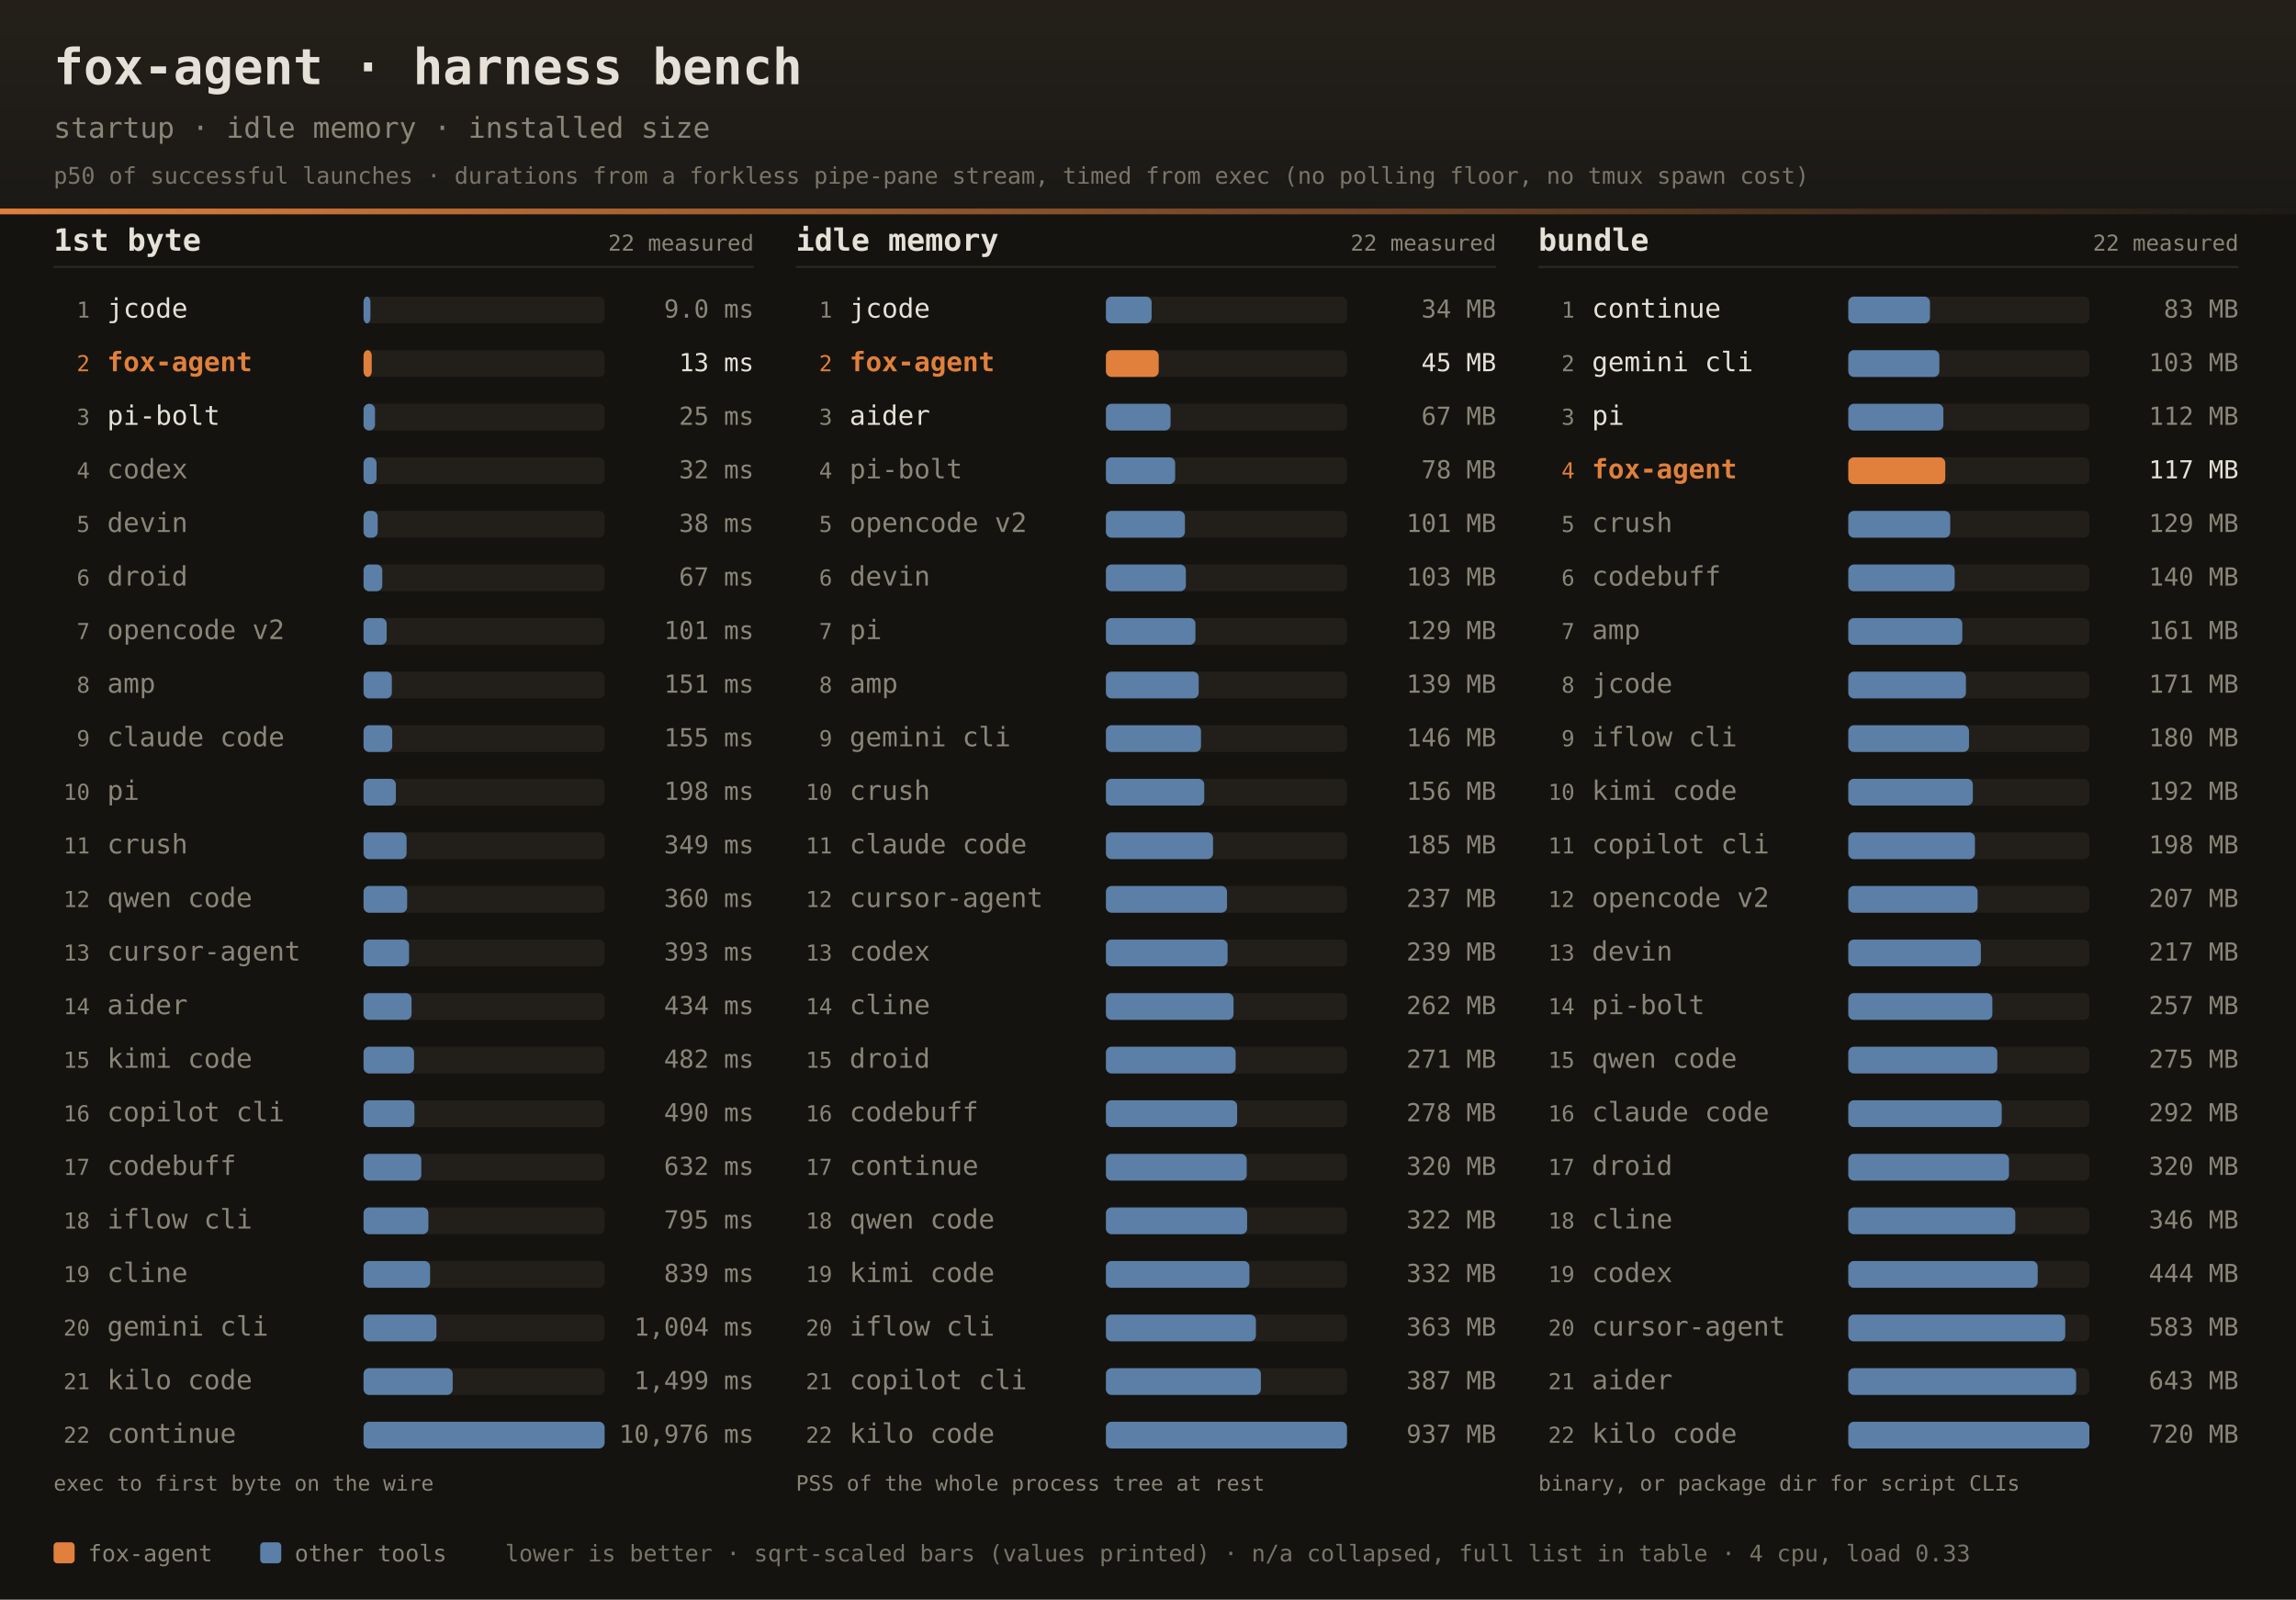
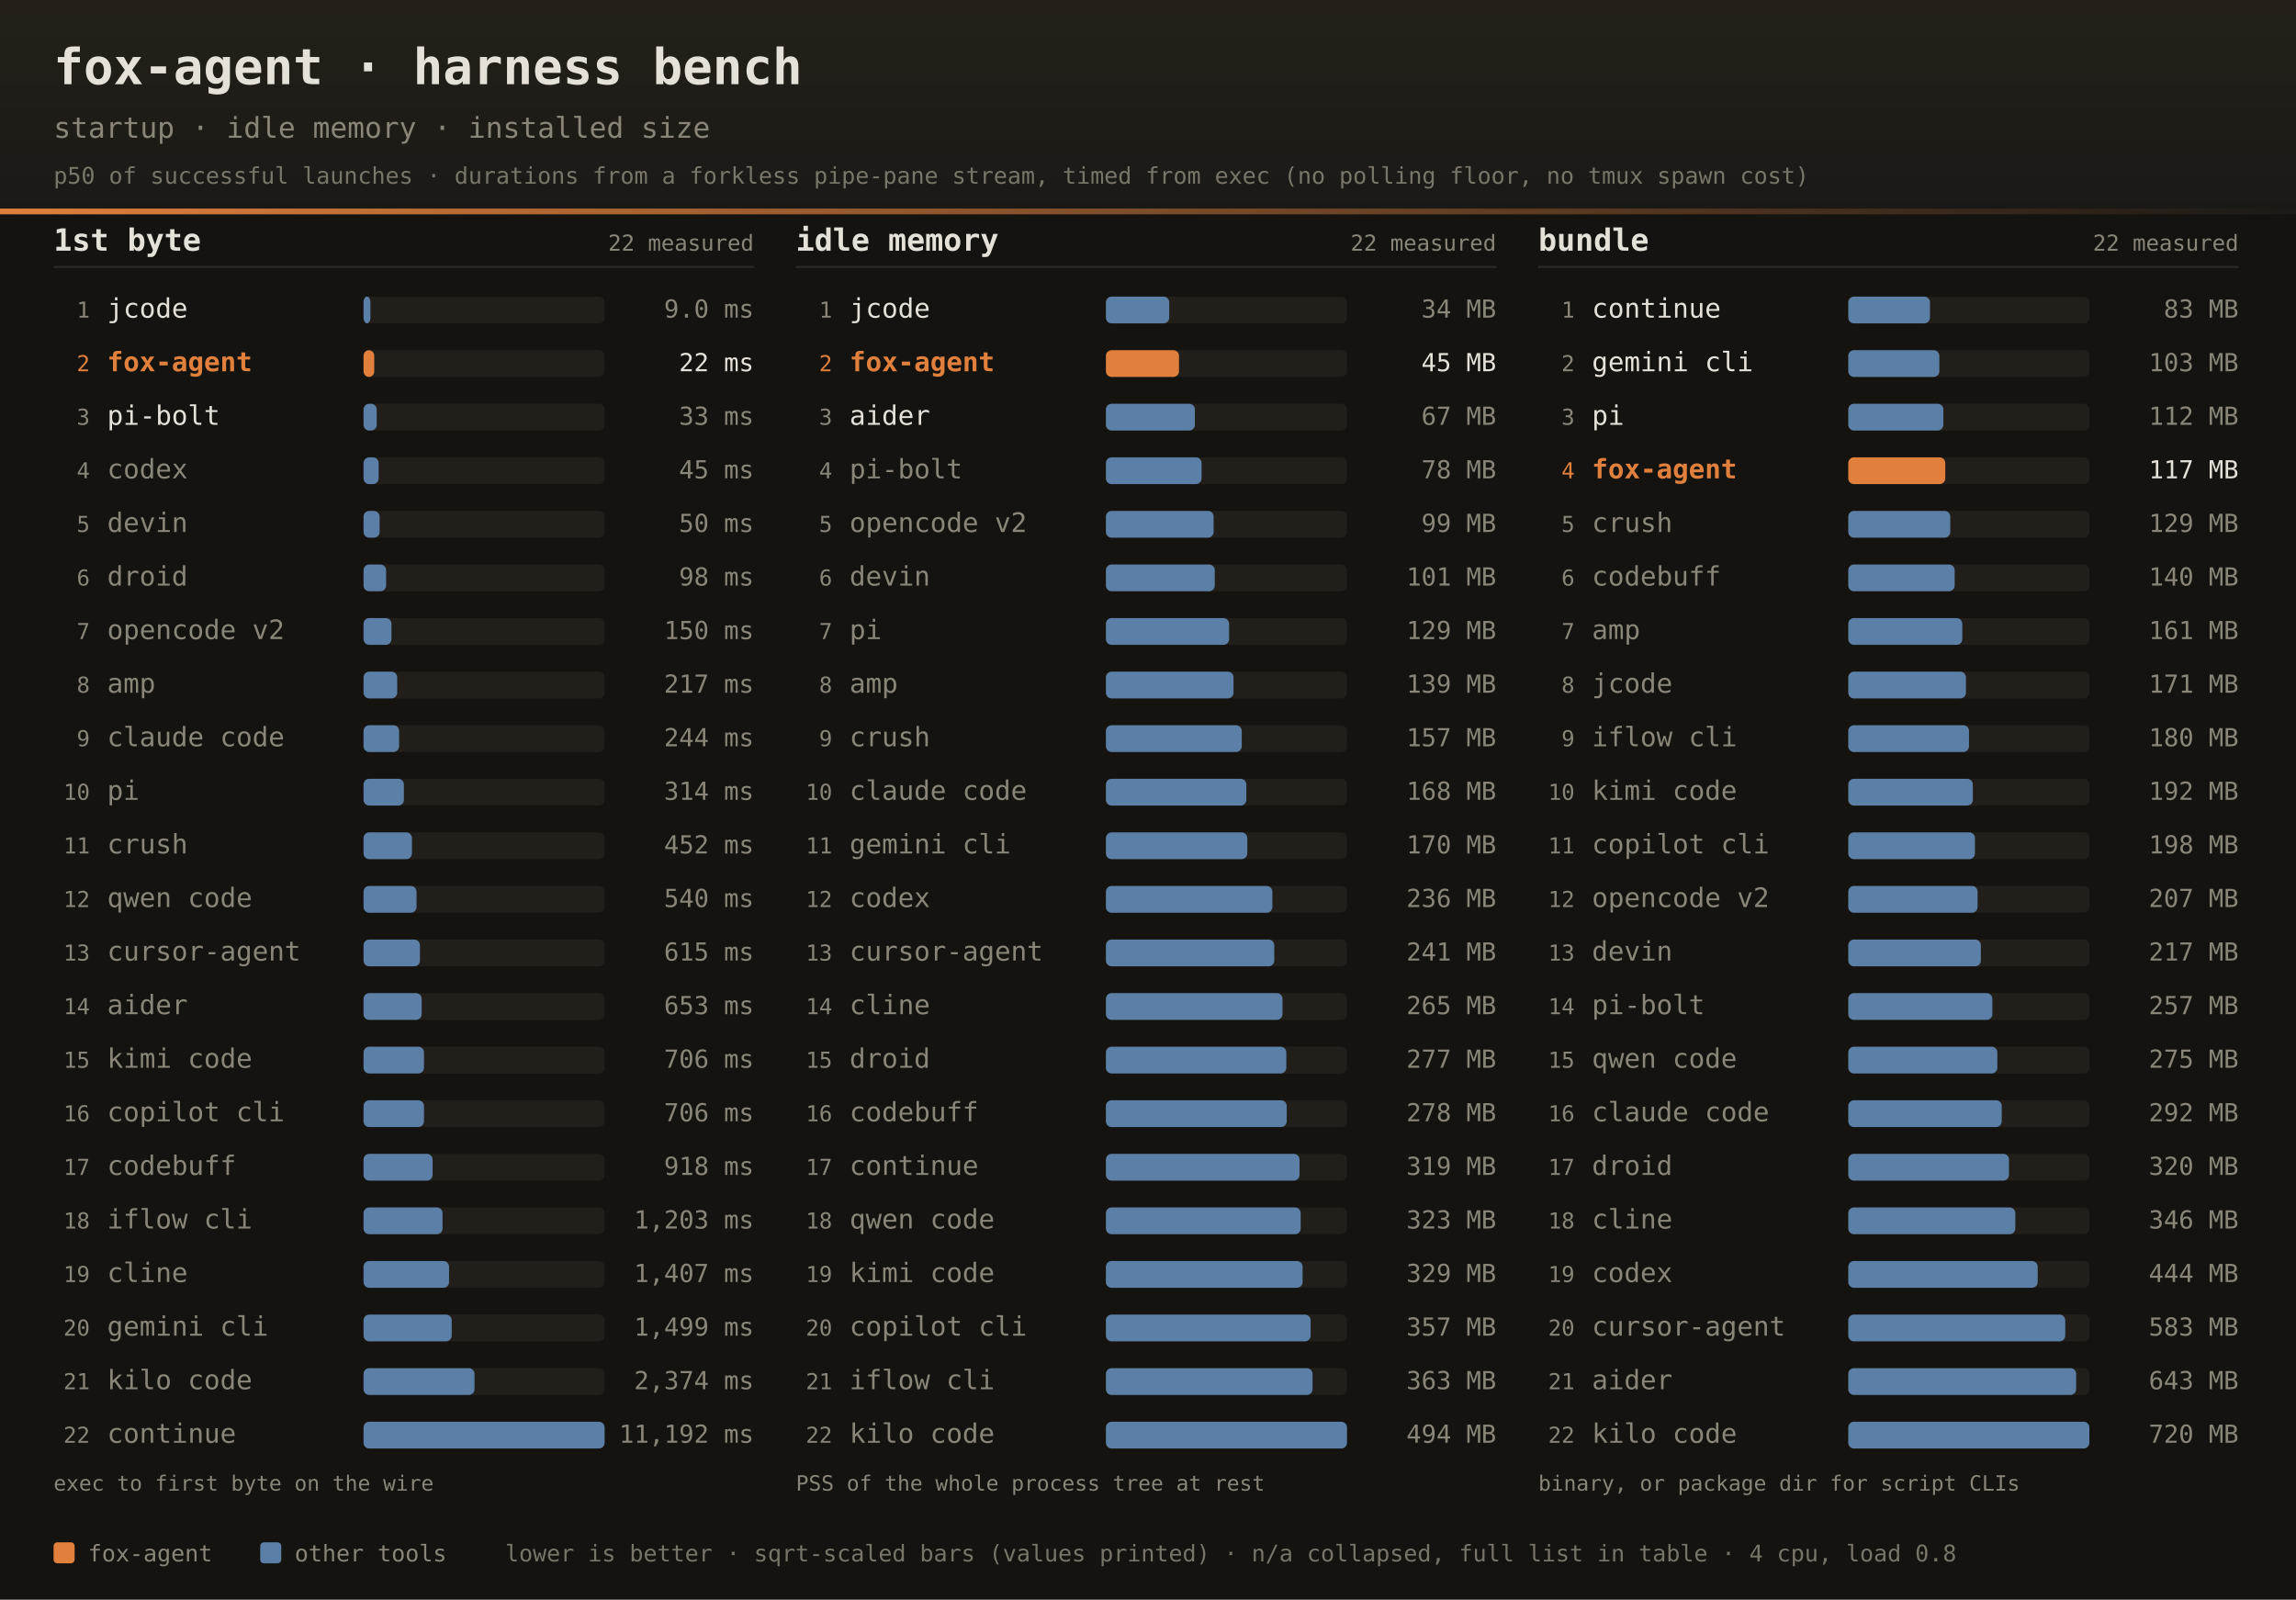
<svg xmlns="http://www.w3.org/2000/svg" width="1200" height="836" font-family="ui-monospace,SFMono-Regular,JetBrains Mono,Menlo,Consolas,monospace">
  <defs>
    <linearGradient id="dhdr" x1="0" y1="0" x2="0" y2="1">
      <stop offset="0" stop-color="#242019" />
      <stop offset="1" stop-color="#1b1916" />
    </linearGradient>
    <linearGradient id="drule" x1="0" y1="0" x2="1" y2="0">
      <stop offset="0" stop-color="#e0803c" />
      <stop offset="1" stop-color="#e0803c" stop-opacity="0" />
    </linearGradient>
  </defs>
  <rect width="1200" height="836" fill="#141310" />
  <rect width="1200" height="112" fill="url(#dhdr)" />
  <rect x="0" y="109" width="1200" height="3" fill="url(#drule)" />
  <text x="28" y="44" fill="#e6e1d8" font-size="26" font-weight="bold">fox-agent · harness bench</text>
  <text x="28" y="72" fill="#8a8578" font-size="15">startup · idle memory · installed size</text>
  <text x="28" y="96" fill="#8a8578" font-size="12" opacity="0.85">p50 of successful launches · durations from a forkless pipe-pane stream, timed from exec (no polling floor, no tmux spawn cost)</text>
  <text x="28" y="131" fill="#e6e1d8" font-size="16" font-weight="bold">1st byte</text>
  <text x="394" y="131" text-anchor="end" fill="#8a8578" font-size="11.5">22 measured</text>
  <rect x="28" y="139" width="366" height="1" fill="#2e2b25" />
  <text x="47" y="166.0" text-anchor="end" fill="#8a8578" font-size="11.5">1</text>
  <text x="56" y="166.0" fill="#e6e1d8" font-size="14">jcode</text>
  <rect x="190" y="155.0" width="126" height="14" rx="3" fill="#221f1a" />
  <rect x="190" y="155.0" width="3.6" height="14" rx="3" fill="#5b7fa6" />
  <text x="394" y="166.0" text-anchor="end" fill="#8a8578" font-size="13">9.0 ms</text>
  <text x="47" y="194.0" text-anchor="end" fill="#e0803c" font-size="11.5">2</text>
  <text x="56" y="194.0" fill="#e0803c" font-size="14" font-weight="bold">fox-agent</text>
  <rect x="190" y="183.0" width="126" height="14" rx="3" fill="#221f1a" />
-   <rect x="190" y="183.0" width="4.3" height="14" rx="3" fill="#e0803c" />
-   <text x="394" y="194.0" text-anchor="end" fill="#e6e1d8" font-size="13">13 ms</text>
+   <rect x="190" y="183.0" width="5.6" height="14" rx="3" fill="#e0803c" />
+   <text x="394" y="194.0" text-anchor="end" fill="#e6e1d8" font-size="13">22 ms</text>
  <text x="47" y="222.0" text-anchor="end" fill="#8a8578" font-size="11.5">3</text>
  <text x="56" y="222.0" fill="#e6e1d8" font-size="14">pi-bolt</text>
  <rect x="190" y="211.0" width="126" height="14" rx="3" fill="#221f1a" />
-   <rect x="190" y="211.0" width="6.0" height="14" rx="3" fill="#5b7fa6" />
-   <text x="394" y="222.0" text-anchor="end" fill="#8a8578" font-size="13">25 ms</text>
+   <rect x="190" y="211.0" width="6.9" height="14" rx="3" fill="#5b7fa6" />
+   <text x="394" y="222.0" text-anchor="end" fill="#8a8578" font-size="13">33 ms</text>
  <text x="47" y="250.0" text-anchor="end" fill="#8a8578" font-size="11.5">4</text>
  <text x="56" y="250.0" fill="#8a8578" font-size="14">codex</text>
  <rect x="190" y="239.0" width="126" height="14" rx="3" fill="#221f1a" />
-   <rect x="190" y="239.0" width="6.8" height="14" rx="3" fill="#5b7fa6" />
-   <text x="394" y="250.0" text-anchor="end" fill="#8a8578" font-size="13">32 ms</text>
+   <rect x="190" y="239.0" width="7.9" height="14" rx="3" fill="#5b7fa6" />
+   <text x="394" y="250.0" text-anchor="end" fill="#8a8578" font-size="13">45 ms</text>
  <text x="47" y="278.0" text-anchor="end" fill="#8a8578" font-size="11.5">5</text>
  <text x="56" y="278.0" fill="#8a8578" font-size="14">devin</text>
  <rect x="190" y="267.0" width="126" height="14" rx="3" fill="#221f1a" />
-   <rect x="190" y="267.0" width="7.4" height="14" rx="3" fill="#5b7fa6" />
-   <text x="394" y="278.0" text-anchor="end" fill="#8a8578" font-size="13">38 ms</text>
+   <rect x="190" y="267.0" width="8.4" height="14" rx="3" fill="#5b7fa6" />
+   <text x="394" y="278.0" text-anchor="end" fill="#8a8578" font-size="13">50 ms</text>
  <text x="47" y="306.0" text-anchor="end" fill="#8a8578" font-size="11.5">6</text>
  <text x="56" y="306.0" fill="#8a8578" font-size="14">droid</text>
  <rect x="190" y="295.0" width="126" height="14" rx="3" fill="#221f1a" />
-   <rect x="190" y="295.0" width="9.8" height="14" rx="3" fill="#5b7fa6" />
-   <text x="394" y="306.0" text-anchor="end" fill="#8a8578" font-size="13">67 ms</text>
+   <rect x="190" y="295.0" width="11.8" height="14" rx="3" fill="#5b7fa6" />
+   <text x="394" y="306.0" text-anchor="end" fill="#8a8578" font-size="13">98 ms</text>
  <text x="47" y="334.0" text-anchor="end" fill="#8a8578" font-size="11.5">7</text>
  <text x="56" y="334.0" fill="#8a8578" font-size="14">opencode v2</text>
  <rect x="190" y="323.0" width="126" height="14" rx="3" fill="#221f1a" />
-   <rect x="190" y="323.0" width="12.1" height="14" rx="3" fill="#5b7fa6" />
-   <text x="394" y="334.0" text-anchor="end" fill="#8a8578" font-size="13">101 ms</text>
+   <rect x="190" y="323.0" width="14.6" height="14" rx="3" fill="#5b7fa6" />
+   <text x="394" y="334.0" text-anchor="end" fill="#8a8578" font-size="13">150 ms</text>
  <text x="47" y="362.0" text-anchor="end" fill="#8a8578" font-size="11.5">8</text>
  <text x="56" y="362.0" fill="#8a8578" font-size="14">amp</text>
  <rect x="190" y="351.0" width="126" height="14" rx="3" fill="#221f1a" />
-   <rect x="190" y="351.0" width="14.8" height="14" rx="3" fill="#5b7fa6" />
-   <text x="394" y="362.0" text-anchor="end" fill="#8a8578" font-size="13">151 ms</text>
+   <rect x="190" y="351.0" width="17.6" height="14" rx="3" fill="#5b7fa6" />
+   <text x="394" y="362.0" text-anchor="end" fill="#8a8578" font-size="13">217 ms</text>
  <text x="47" y="390.0" text-anchor="end" fill="#8a8578" font-size="11.5">9</text>
  <text x="56" y="390.0" fill="#8a8578" font-size="14">claude code</text>
  <rect x="190" y="379.0" width="126" height="14" rx="3" fill="#221f1a" />
-   <rect x="190" y="379.0" width="15.0" height="14" rx="3" fill="#5b7fa6" />
-   <text x="394" y="390.0" text-anchor="end" fill="#8a8578" font-size="13">155 ms</text>
+   <rect x="190" y="379.0" width="18.6" height="14" rx="3" fill="#5b7fa6" />
+   <text x="394" y="390.0" text-anchor="end" fill="#8a8578" font-size="13">244 ms</text>
  <text x="47" y="418.0" text-anchor="end" fill="#8a8578" font-size="11.5">10</text>
  <text x="56" y="418.0" fill="#8a8578" font-size="14">pi</text>
  <rect x="190" y="407.0" width="126" height="14" rx="3" fill="#221f1a" />
-   <rect x="190" y="407.0" width="16.9" height="14" rx="3" fill="#5b7fa6" />
-   <text x="394" y="418.0" text-anchor="end" fill="#8a8578" font-size="13">198 ms</text>
+   <rect x="190" y="407.0" width="21.1" height="14" rx="3" fill="#5b7fa6" />
+   <text x="394" y="418.0" text-anchor="end" fill="#8a8578" font-size="13">314 ms</text>
  <text x="47" y="446.0" text-anchor="end" fill="#8a8578" font-size="11.5">11</text>
  <text x="56" y="446.0" fill="#8a8578" font-size="14">crush</text>
  <rect x="190" y="435.0" width="126" height="14" rx="3" fill="#221f1a" />
-   <rect x="190" y="435.0" width="22.5" height="14" rx="3" fill="#5b7fa6" />
-   <text x="394" y="446.0" text-anchor="end" fill="#8a8578" font-size="13">349 ms</text>
+   <rect x="190" y="435.0" width="25.3" height="14" rx="3" fill="#5b7fa6" />
+   <text x="394" y="446.0" text-anchor="end" fill="#8a8578" font-size="13">452 ms</text>
  <text x="47" y="474.0" text-anchor="end" fill="#8a8578" font-size="11.5">12</text>
  <text x="56" y="474.0" fill="#8a8578" font-size="14">qwen code</text>
  <rect x="190" y="463.0" width="126" height="14" rx="3" fill="#221f1a" />
-   <rect x="190" y="463.0" width="22.8" height="14" rx="3" fill="#5b7fa6" />
-   <text x="394" y="474.0" text-anchor="end" fill="#8a8578" font-size="13">360 ms</text>
+   <rect x="190" y="463.0" width="27.7" height="14" rx="3" fill="#5b7fa6" />
+   <text x="394" y="474.0" text-anchor="end" fill="#8a8578" font-size="13">540 ms</text>
  <text x="47" y="502.0" text-anchor="end" fill="#8a8578" font-size="11.5">13</text>
  <text x="56" y="502.0" fill="#8a8578" font-size="14">cursor-agent</text>
  <rect x="190" y="491.0" width="126" height="14" rx="3" fill="#221f1a" />
-   <rect x="190" y="491.0" width="23.8" height="14" rx="3" fill="#5b7fa6" />
-   <text x="394" y="502.0" text-anchor="end" fill="#8a8578" font-size="13">393 ms</text>
+   <rect x="190" y="491.0" width="29.5" height="14" rx="3" fill="#5b7fa6" />
+   <text x="394" y="502.0" text-anchor="end" fill="#8a8578" font-size="13">615 ms</text>
  <text x="47" y="530.0" text-anchor="end" fill="#8a8578" font-size="11.5">14</text>
  <text x="56" y="530.0" fill="#8a8578" font-size="14">aider</text>
  <rect x="190" y="519.0" width="126" height="14" rx="3" fill="#221f1a" />
-   <rect x="190" y="519.0" width="25.1" height="14" rx="3" fill="#5b7fa6" />
-   <text x="394" y="530.0" text-anchor="end" fill="#8a8578" font-size="13">434 ms</text>
+   <rect x="190" y="519.0" width="30.4" height="14" rx="3" fill="#5b7fa6" />
+   <text x="394" y="530.0" text-anchor="end" fill="#8a8578" font-size="13">653 ms</text>
  <text x="47" y="558.0" text-anchor="end" fill="#8a8578" font-size="11.5">15</text>
  <text x="56" y="558.0" fill="#8a8578" font-size="14">kimi code</text>
  <rect x="190" y="547.0" width="126" height="14" rx="3" fill="#221f1a" />
-   <rect x="190" y="547.0" width="26.4" height="14" rx="3" fill="#5b7fa6" />
-   <text x="394" y="558.0" text-anchor="end" fill="#8a8578" font-size="13">482 ms</text>
+   <rect x="190" y="547.0" width="31.6" height="14" rx="3" fill="#5b7fa6" />
+   <text x="394" y="558.0" text-anchor="end" fill="#8a8578" font-size="13">706 ms</text>
  <text x="47" y="586.0" text-anchor="end" fill="#8a8578" font-size="11.5">16</text>
  <text x="56" y="586.0" fill="#8a8578" font-size="14">copilot cli</text>
  <rect x="190" y="575.0" width="126" height="14" rx="3" fill="#221f1a" />
-   <rect x="190" y="575.0" width="26.6" height="14" rx="3" fill="#5b7fa6" />
-   <text x="394" y="586.0" text-anchor="end" fill="#8a8578" font-size="13">490 ms</text>
+   <rect x="190" y="575.0" width="31.6" height="14" rx="3" fill="#5b7fa6" />
+   <text x="394" y="586.0" text-anchor="end" fill="#8a8578" font-size="13">706 ms</text>
  <text x="47" y="614.0" text-anchor="end" fill="#8a8578" font-size="11.5">17</text>
  <text x="56" y="614.0" fill="#8a8578" font-size="14">codebuff</text>
  <rect x="190" y="603.0" width="126" height="14" rx="3" fill="#221f1a" />
-   <rect x="190" y="603.0" width="30.2" height="14" rx="3" fill="#5b7fa6" />
-   <text x="394" y="614.0" text-anchor="end" fill="#8a8578" font-size="13">632 ms</text>
+   <rect x="190" y="603.0" width="36.1" height="14" rx="3" fill="#5b7fa6" />
+   <text x="394" y="614.0" text-anchor="end" fill="#8a8578" font-size="13">918 ms</text>
  <text x="47" y="642.0" text-anchor="end" fill="#8a8578" font-size="11.5">18</text>
  <text x="56" y="642.0" fill="#8a8578" font-size="14">iflow cli</text>
  <rect x="190" y="631.0" width="126" height="14" rx="3" fill="#221f1a" />
-   <rect x="190" y="631.0" width="33.9" height="14" rx="3" fill="#5b7fa6" />
-   <text x="394" y="642.0" text-anchor="end" fill="#8a8578" font-size="13">795 ms</text>
+   <rect x="190" y="631.0" width="41.3" height="14" rx="3" fill="#5b7fa6" />
+   <text x="394" y="642.0" text-anchor="end" fill="#8a8578" font-size="13">1,203 ms</text>
  <text x="47" y="670.0" text-anchor="end" fill="#8a8578" font-size="11.5">19</text>
  <text x="56" y="670.0" fill="#8a8578" font-size="14">cline</text>
  <rect x="190" y="659.0" width="126" height="14" rx="3" fill="#221f1a" />
-   <rect x="190" y="659.0" width="34.8" height="14" rx="3" fill="#5b7fa6" />
-   <text x="394" y="670.0" text-anchor="end" fill="#8a8578" font-size="13">839 ms</text>
+   <rect x="190" y="659.0" width="44.7" height="14" rx="3" fill="#5b7fa6" />
+   <text x="394" y="670.0" text-anchor="end" fill="#8a8578" font-size="13">1,407 ms</text>
  <text x="47" y="698.0" text-anchor="end" fill="#8a8578" font-size="11.5">20</text>
  <text x="56" y="698.0" fill="#8a8578" font-size="14">gemini cli</text>
  <rect x="190" y="687.0" width="126" height="14" rx="3" fill="#221f1a" />
-   <rect x="190" y="687.0" width="38.1" height="14" rx="3" fill="#5b7fa6" />
-   <text x="394" y="698.0" text-anchor="end" fill="#8a8578" font-size="13">1,004 ms</text>
+   <rect x="190" y="687.0" width="46.1" height="14" rx="3" fill="#5b7fa6" />
+   <text x="394" y="698.0" text-anchor="end" fill="#8a8578" font-size="13">1,499 ms</text>
  <text x="47" y="726.0" text-anchor="end" fill="#8a8578" font-size="11.5">21</text>
  <text x="56" y="726.0" fill="#8a8578" font-size="14">kilo code</text>
  <rect x="190" y="715.0" width="126" height="14" rx="3" fill="#221f1a" />
-   <rect x="190" y="715.0" width="46.6" height="14" rx="3" fill="#5b7fa6" />
-   <text x="394" y="726.0" text-anchor="end" fill="#8a8578" font-size="13">1,499 ms</text>
+   <rect x="190" y="715.0" width="58.0" height="14" rx="3" fill="#5b7fa6" />
+   <text x="394" y="726.0" text-anchor="end" fill="#8a8578" font-size="13">2,374 ms</text>
  <text x="47" y="754.0" text-anchor="end" fill="#8a8578" font-size="11.5">22</text>
  <text x="56" y="754.0" fill="#8a8578" font-size="14">continue</text>
  <rect x="190" y="743.0" width="126" height="14" rx="3" fill="#221f1a" />
  <rect x="190" y="743.0" width="126.0" height="14" rx="3" fill="#5b7fa6" />
-   <text x="394" y="754.0" text-anchor="end" fill="#8a8578" font-size="13">10,976 ms</text>
+   <text x="394" y="754.0" text-anchor="end" fill="#8a8578" font-size="13">11,192 ms</text>
  <text x="28" y="779" fill="#8a8578" font-size="11">exec to first byte on the wire</text>
  <text x="416" y="131" fill="#e6e1d8" font-size="16" font-weight="bold">idle memory</text>
  <text x="782" y="131" text-anchor="end" fill="#8a8578" font-size="11.5">22 measured</text>
  <rect x="416" y="139" width="366" height="1" fill="#2e2b25" />
  <text x="435" y="166.0" text-anchor="end" fill="#8a8578" font-size="11.5">1</text>
  <text x="444" y="166.0" fill="#e6e1d8" font-size="14">jcode</text>
  <rect x="578" y="155.0" width="126" height="14" rx="3" fill="#221f1a" />
-   <rect x="578" y="155.0" width="23.9" height="14" rx="3" fill="#5b7fa6" />
+   <rect x="578" y="155.0" width="33.1" height="14" rx="3" fill="#5b7fa6" />
  <text x="782" y="166.0" text-anchor="end" fill="#8a8578" font-size="13">34 MB</text>
  <text x="435" y="194.0" text-anchor="end" fill="#e0803c" font-size="11.5">2</text>
  <text x="444" y="194.0" fill="#e0803c" font-size="14" font-weight="bold">fox-agent</text>
  <rect x="578" y="183.0" width="126" height="14" rx="3" fill="#221f1a" />
-   <rect x="578" y="183.0" width="27.6" height="14" rx="3" fill="#e0803c" />
+   <rect x="578" y="183.0" width="38.2" height="14" rx="3" fill="#e0803c" />
  <text x="782" y="194.0" text-anchor="end" fill="#e6e1d8" font-size="13">45 MB</text>
  <text x="435" y="222.0" text-anchor="end" fill="#8a8578" font-size="11.5">3</text>
  <text x="444" y="222.0" fill="#e6e1d8" font-size="14">aider</text>
  <rect x="578" y="211.0" width="126" height="14" rx="3" fill="#221f1a" />
-   <rect x="578" y="211.0" width="33.8" height="14" rx="3" fill="#5b7fa6" />
+   <rect x="578" y="211.0" width="46.5" height="14" rx="3" fill="#5b7fa6" />
  <text x="782" y="222.0" text-anchor="end" fill="#8a8578" font-size="13">67 MB</text>
  <text x="435" y="250.0" text-anchor="end" fill="#8a8578" font-size="11.5">4</text>
  <text x="444" y="250.0" fill="#8a8578" font-size="14">pi-bolt</text>
  <rect x="578" y="239.0" width="126" height="14" rx="3" fill="#221f1a" />
-   <rect x="578" y="239.0" width="36.2" height="14" rx="3" fill="#5b7fa6" />
+   <rect x="578" y="239.0" width="50.0" height="14" rx="3" fill="#5b7fa6" />
  <text x="782" y="250.0" text-anchor="end" fill="#8a8578" font-size="13">78 MB</text>
  <text x="435" y="278.0" text-anchor="end" fill="#8a8578" font-size="11.5">5</text>
  <text x="444" y="278.0" fill="#8a8578" font-size="14">opencode v2</text>
  <rect x="578" y="267.0" width="126" height="14" rx="3" fill="#221f1a" />
-   <rect x="578" y="267.0" width="41.3" height="14" rx="3" fill="#5b7fa6" />
-   <text x="782" y="278.0" text-anchor="end" fill="#8a8578" font-size="13">101 MB</text>
+   <rect x="578" y="267.0" width="56.3" height="14" rx="3" fill="#5b7fa6" />
+   <text x="782" y="278.0" text-anchor="end" fill="#8a8578" font-size="13">99 MB</text>
  <text x="435" y="306.0" text-anchor="end" fill="#8a8578" font-size="11.5">6</text>
  <text x="444" y="306.0" fill="#8a8578" font-size="14">devin</text>
  <rect x="578" y="295.0" width="126" height="14" rx="3" fill="#221f1a" />
-   <rect x="578" y="295.0" width="41.8" height="14" rx="3" fill="#5b7fa6" />
-   <text x="782" y="306.0" text-anchor="end" fill="#8a8578" font-size="13">103 MB</text>
+   <rect x="578" y="295.0" width="56.9" height="14" rx="3" fill="#5b7fa6" />
+   <text x="782" y="306.0" text-anchor="end" fill="#8a8578" font-size="13">101 MB</text>
  <text x="435" y="334.0" text-anchor="end" fill="#8a8578" font-size="11.5">7</text>
  <text x="444" y="334.0" fill="#8a8578" font-size="14">pi</text>
  <rect x="578" y="323.0" width="126" height="14" rx="3" fill="#221f1a" />
-   <rect x="578" y="323.0" width="46.8" height="14" rx="3" fill="#5b7fa6" />
+   <rect x="578" y="323.0" width="64.4" height="14" rx="3" fill="#5b7fa6" />
  <text x="782" y="334.0" text-anchor="end" fill="#8a8578" font-size="13">129 MB</text>
  <text x="435" y="362.0" text-anchor="end" fill="#8a8578" font-size="11.5">8</text>
  <text x="444" y="362.0" fill="#8a8578" font-size="14">amp</text>
  <rect x="578" y="351.0" width="126" height="14" rx="3" fill="#221f1a" />
-   <rect x="578" y="351.0" width="48.5" height="14" rx="3" fill="#5b7fa6" />
+   <rect x="578" y="351.0" width="66.7" height="14" rx="3" fill="#5b7fa6" />
  <text x="782" y="362.0" text-anchor="end" fill="#8a8578" font-size="13">139 MB</text>
  <text x="435" y="390.0" text-anchor="end" fill="#8a8578" font-size="11.5">9</text>
-   <text x="444" y="390.0" fill="#8a8578" font-size="14">gemini cli</text>
+   <text x="444" y="390.0" fill="#8a8578" font-size="14">crush</text>
  <rect x="578" y="379.0" width="126" height="14" rx="3" fill="#221f1a" />
-   <rect x="578" y="379.0" width="49.7" height="14" rx="3" fill="#5b7fa6" />
-   <text x="782" y="390.0" text-anchor="end" fill="#8a8578" font-size="13">146 MB</text>
+   <rect x="578" y="379.0" width="71.0" height="14" rx="3" fill="#5b7fa6" />
+   <text x="782" y="390.0" text-anchor="end" fill="#8a8578" font-size="13">157 MB</text>
  <text x="435" y="418.0" text-anchor="end" fill="#8a8578" font-size="11.5">10</text>
-   <text x="444" y="418.0" fill="#8a8578" font-size="14">crush</text>
+   <text x="444" y="418.0" fill="#8a8578" font-size="14">claude code</text>
  <rect x="578" y="407.0" width="126" height="14" rx="3" fill="#221f1a" />
-   <rect x="578" y="407.0" width="51.4" height="14" rx="3" fill="#5b7fa6" />
-   <text x="782" y="418.0" text-anchor="end" fill="#8a8578" font-size="13">156 MB</text>
+   <rect x="578" y="407.0" width="73.4" height="14" rx="3" fill="#5b7fa6" />
+   <text x="782" y="418.0" text-anchor="end" fill="#8a8578" font-size="13">168 MB</text>
  <text x="435" y="446.0" text-anchor="end" fill="#8a8578" font-size="11.5">11</text>
-   <text x="444" y="446.0" fill="#8a8578" font-size="14">claude code</text>
+   <text x="444" y="446.0" fill="#8a8578" font-size="14">gemini cli</text>
  <rect x="578" y="435.0" width="126" height="14" rx="3" fill="#221f1a" />
-   <rect x="578" y="435.0" width="56.0" height="14" rx="3" fill="#5b7fa6" />
-   <text x="782" y="446.0" text-anchor="end" fill="#8a8578" font-size="13">185 MB</text>
+   <rect x="578" y="435.0" width="73.9" height="14" rx="3" fill="#5b7fa6" />
+   <text x="782" y="446.0" text-anchor="end" fill="#8a8578" font-size="13">170 MB</text>
  <text x="435" y="474.0" text-anchor="end" fill="#8a8578" font-size="11.5">12</text>
-   <text x="444" y="474.0" fill="#8a8578" font-size="14">cursor-agent</text>
+   <text x="444" y="474.0" fill="#8a8578" font-size="14">codex</text>
  <rect x="578" y="463.0" width="126" height="14" rx="3" fill="#221f1a" />
-   <rect x="578" y="463.0" width="63.3" height="14" rx="3" fill="#5b7fa6" />
-   <text x="782" y="474.0" text-anchor="end" fill="#8a8578" font-size="13">237 MB</text>
+   <rect x="578" y="463.0" width="87.0" height="14" rx="3" fill="#5b7fa6" />
+   <text x="782" y="474.0" text-anchor="end" fill="#8a8578" font-size="13">236 MB</text>
  <text x="435" y="502.0" text-anchor="end" fill="#8a8578" font-size="11.5">13</text>
-   <text x="444" y="502.0" fill="#8a8578" font-size="14">codex</text>
+   <text x="444" y="502.0" fill="#8a8578" font-size="14">cursor-agent</text>
  <rect x="578" y="491.0" width="126" height="14" rx="3" fill="#221f1a" />
-   <rect x="578" y="491.0" width="63.6" height="14" rx="3" fill="#5b7fa6" />
-   <text x="782" y="502.0" text-anchor="end" fill="#8a8578" font-size="13">239 MB</text>
+   <rect x="578" y="491.0" width="88.0" height="14" rx="3" fill="#5b7fa6" />
+   <text x="782" y="502.0" text-anchor="end" fill="#8a8578" font-size="13">241 MB</text>
  <text x="435" y="530.0" text-anchor="end" fill="#8a8578" font-size="11.5">14</text>
  <text x="444" y="530.0" fill="#8a8578" font-size="14">cline</text>
  <rect x="578" y="519.0" width="126" height="14" rx="3" fill="#221f1a" />
-   <rect x="578" y="519.0" width="66.7" height="14" rx="3" fill="#5b7fa6" />
-   <text x="782" y="530.0" text-anchor="end" fill="#8a8578" font-size="13">262 MB</text>
+   <rect x="578" y="519.0" width="92.3" height="14" rx="3" fill="#5b7fa6" />
+   <text x="782" y="530.0" text-anchor="end" fill="#8a8578" font-size="13">265 MB</text>
  <text x="435" y="558.0" text-anchor="end" fill="#8a8578" font-size="11.5">15</text>
  <text x="444" y="558.0" fill="#8a8578" font-size="14">droid</text>
  <rect x="578" y="547.0" width="126" height="14" rx="3" fill="#221f1a" />
-   <rect x="578" y="547.0" width="67.8" height="14" rx="3" fill="#5b7fa6" />
-   <text x="782" y="558.0" text-anchor="end" fill="#8a8578" font-size="13">271 MB</text>
+   <rect x="578" y="547.0" width="94.3" height="14" rx="3" fill="#5b7fa6" />
+   <text x="782" y="558.0" text-anchor="end" fill="#8a8578" font-size="13">277 MB</text>
  <text x="435" y="586.0" text-anchor="end" fill="#8a8578" font-size="11.5">16</text>
  <text x="444" y="586.0" fill="#8a8578" font-size="14">codebuff</text>
  <rect x="578" y="575.0" width="126" height="14" rx="3" fill="#221f1a" />
-   <rect x="578" y="575.0" width="68.6" height="14" rx="3" fill="#5b7fa6" />
+   <rect x="578" y="575.0" width="94.5" height="14" rx="3" fill="#5b7fa6" />
  <text x="782" y="586.0" text-anchor="end" fill="#8a8578" font-size="13">278 MB</text>
  <text x="435" y="614.0" text-anchor="end" fill="#8a8578" font-size="11.5">17</text>
  <text x="444" y="614.0" fill="#8a8578" font-size="14">continue</text>
  <rect x="578" y="603.0" width="126" height="14" rx="3" fill="#221f1a" />
-   <rect x="578" y="603.0" width="73.6" height="14" rx="3" fill="#5b7fa6" />
-   <text x="782" y="614.0" text-anchor="end" fill="#8a8578" font-size="13">320 MB</text>
+   <rect x="578" y="603.0" width="101.2" height="14" rx="3" fill="#5b7fa6" />
+   <text x="782" y="614.0" text-anchor="end" fill="#8a8578" font-size="13">319 MB</text>
  <text x="435" y="642.0" text-anchor="end" fill="#8a8578" font-size="11.5">18</text>
  <text x="444" y="642.0" fill="#8a8578" font-size="14">qwen code</text>
  <rect x="578" y="631.0" width="126" height="14" rx="3" fill="#221f1a" />
-   <rect x="578" y="631.0" width="73.8" height="14" rx="3" fill="#5b7fa6" />
-   <text x="782" y="642.0" text-anchor="end" fill="#8a8578" font-size="13">322 MB</text>
+   <rect x="578" y="631.0" width="101.8" height="14" rx="3" fill="#5b7fa6" />
+   <text x="782" y="642.0" text-anchor="end" fill="#8a8578" font-size="13">323 MB</text>
  <text x="435" y="670.0" text-anchor="end" fill="#8a8578" font-size="11.5">19</text>
  <text x="444" y="670.0" fill="#8a8578" font-size="14">kimi code</text>
  <rect x="578" y="659.0" width="126" height="14" rx="3" fill="#221f1a" />
-   <rect x="578" y="659.0" width="75.0" height="14" rx="3" fill="#5b7fa6" />
-   <text x="782" y="670.0" text-anchor="end" fill="#8a8578" font-size="13">332 MB</text>
+   <rect x="578" y="659.0" width="102.8" height="14" rx="3" fill="#5b7fa6" />
+   <text x="782" y="670.0" text-anchor="end" fill="#8a8578" font-size="13">329 MB</text>
  <text x="435" y="698.0" text-anchor="end" fill="#8a8578" font-size="11.5">20</text>
-   <text x="444" y="698.0" fill="#8a8578" font-size="14">iflow cli</text>
+   <text x="444" y="698.0" fill="#8a8578" font-size="14">copilot cli</text>
  <rect x="578" y="687.0" width="126" height="14" rx="3" fill="#221f1a" />
-   <rect x="578" y="687.0" width="78.4" height="14" rx="3" fill="#5b7fa6" />
-   <text x="782" y="698.0" text-anchor="end" fill="#8a8578" font-size="13">363 MB</text>
+   <rect x="578" y="687.0" width="107.0" height="14" rx="3" fill="#5b7fa6" />
+   <text x="782" y="698.0" text-anchor="end" fill="#8a8578" font-size="13">357 MB</text>
  <text x="435" y="726.0" text-anchor="end" fill="#8a8578" font-size="11.5">21</text>
-   <text x="444" y="726.0" fill="#8a8578" font-size="14">copilot cli</text>
+   <text x="444" y="726.0" fill="#8a8578" font-size="14">iflow cli</text>
  <rect x="578" y="715.0" width="126" height="14" rx="3" fill="#221f1a" />
-   <rect x="578" y="715.0" width="81.0" height="14" rx="3" fill="#5b7fa6" />
-   <text x="782" y="726.0" text-anchor="end" fill="#8a8578" font-size="13">387 MB</text>
+   <rect x="578" y="715.0" width="108.0" height="14" rx="3" fill="#5b7fa6" />
+   <text x="782" y="726.0" text-anchor="end" fill="#8a8578" font-size="13">363 MB</text>
  <text x="435" y="754.0" text-anchor="end" fill="#8a8578" font-size="11.5">22</text>
  <text x="444" y="754.0" fill="#8a8578" font-size="14">kilo code</text>
  <rect x="578" y="743.0" width="126" height="14" rx="3" fill="#221f1a" />
  <rect x="578" y="743.0" width="126.0" height="14" rx="3" fill="#5b7fa6" />
-   <text x="782" y="754.0" text-anchor="end" fill="#8a8578" font-size="13">937 MB</text>
+   <text x="782" y="754.0" text-anchor="end" fill="#8a8578" font-size="13">494 MB</text>
  <text x="416" y="779" fill="#8a8578" font-size="11">PSS of the whole process tree at rest</text>
  <text x="804" y="131" fill="#e6e1d8" font-size="16" font-weight="bold">bundle</text>
  <text x="1170" y="131" text-anchor="end" fill="#8a8578" font-size="11.5">22 measured</text>
  <rect x="804" y="139" width="366" height="1" fill="#2e2b25" />
  <text x="823" y="166.0" text-anchor="end" fill="#8a8578" font-size="11.5">1</text>
  <text x="832" y="166.0" fill="#e6e1d8" font-size="14">continue</text>
  <rect x="966" y="155.0" width="126" height="14" rx="3" fill="#221f1a" />
  <rect x="966" y="155.0" width="42.7" height="14" rx="3" fill="#5b7fa6" />
  <text x="1170" y="166.0" text-anchor="end" fill="#8a8578" font-size="13">83 MB</text>
  <text x="823" y="194.0" text-anchor="end" fill="#8a8578" font-size="11.5">2</text>
  <text x="832" y="194.0" fill="#e6e1d8" font-size="14">gemini cli</text>
  <rect x="966" y="183.0" width="126" height="14" rx="3" fill="#221f1a" />
  <rect x="966" y="183.0" width="47.6" height="14" rx="3" fill="#5b7fa6" />
  <text x="1170" y="194.0" text-anchor="end" fill="#8a8578" font-size="13">103 MB</text>
  <text x="823" y="222.0" text-anchor="end" fill="#8a8578" font-size="11.5">3</text>
  <text x="832" y="222.0" fill="#e6e1d8" font-size="14">pi</text>
  <rect x="966" y="211.0" width="126" height="14" rx="3" fill="#221f1a" />
  <rect x="966" y="211.0" width="49.7" height="14" rx="3" fill="#5b7fa6" />
  <text x="1170" y="222.0" text-anchor="end" fill="#8a8578" font-size="13">112 MB</text>
  <text x="823" y="250.0" text-anchor="end" fill="#e0803c" font-size="11.5">4</text>
  <text x="832" y="250.0" fill="#e0803c" font-size="14" font-weight="bold">fox-agent</text>
  <rect x="966" y="239.0" width="126" height="14" rx="3" fill="#221f1a" />
  <rect x="966" y="239.0" width="50.7" height="14" rx="3" fill="#e0803c" />
  <text x="1170" y="250.0" text-anchor="end" fill="#e6e1d8" font-size="13">117 MB</text>
  <text x="823" y="278.0" text-anchor="end" fill="#8a8578" font-size="11.5">5</text>
  <text x="832" y="278.0" fill="#8a8578" font-size="14">crush</text>
  <rect x="966" y="267.0" width="126" height="14" rx="3" fill="#221f1a" />
  <rect x="966" y="267.0" width="53.3" height="14" rx="3" fill="#5b7fa6" />
  <text x="1170" y="278.0" text-anchor="end" fill="#8a8578" font-size="13">129 MB</text>
  <text x="823" y="306.0" text-anchor="end" fill="#8a8578" font-size="11.5">6</text>
  <text x="832" y="306.0" fill="#8a8578" font-size="14">codebuff</text>
  <rect x="966" y="295.0" width="126" height="14" rx="3" fill="#221f1a" />
  <rect x="966" y="295.0" width="55.6" height="14" rx="3" fill="#5b7fa6" />
  <text x="1170" y="306.0" text-anchor="end" fill="#8a8578" font-size="13">140 MB</text>
  <text x="823" y="334.0" text-anchor="end" fill="#8a8578" font-size="11.5">7</text>
  <text x="832" y="334.0" fill="#8a8578" font-size="14">amp</text>
  <rect x="966" y="323.0" width="126" height="14" rx="3" fill="#221f1a" />
  <rect x="966" y="323.0" width="59.6" height="14" rx="3" fill="#5b7fa6" />
  <text x="1170" y="334.0" text-anchor="end" fill="#8a8578" font-size="13">161 MB</text>
  <text x="823" y="362.0" text-anchor="end" fill="#8a8578" font-size="11.5">8</text>
  <text x="832" y="362.0" fill="#8a8578" font-size="14">jcode</text>
  <rect x="966" y="351.0" width="126" height="14" rx="3" fill="#221f1a" />
  <rect x="966" y="351.0" width="61.5" height="14" rx="3" fill="#5b7fa6" />
  <text x="1170" y="362.0" text-anchor="end" fill="#8a8578" font-size="13">171 MB</text>
  <text x="823" y="390.0" text-anchor="end" fill="#8a8578" font-size="11.5">9</text>
  <text x="832" y="390.0" fill="#8a8578" font-size="14">iflow cli</text>
  <rect x="966" y="379.0" width="126" height="14" rx="3" fill="#221f1a" />
  <rect x="966" y="379.0" width="63.1" height="14" rx="3" fill="#5b7fa6" />
  <text x="1170" y="390.0" text-anchor="end" fill="#8a8578" font-size="13">180 MB</text>
  <text x="823" y="418.0" text-anchor="end" fill="#8a8578" font-size="11.5">10</text>
  <text x="832" y="418.0" fill="#8a8578" font-size="14">kimi code</text>
  <rect x="966" y="407.0" width="126" height="14" rx="3" fill="#221f1a" />
  <rect x="966" y="407.0" width="65.1" height="14" rx="3" fill="#5b7fa6" />
  <text x="1170" y="418.0" text-anchor="end" fill="#8a8578" font-size="13">192 MB</text>
  <text x="823" y="446.0" text-anchor="end" fill="#8a8578" font-size="11.5">11</text>
  <text x="832" y="446.0" fill="#8a8578" font-size="14">copilot cli</text>
  <rect x="966" y="435.0" width="126" height="14" rx="3" fill="#221f1a" />
  <rect x="966" y="435.0" width="66.2" height="14" rx="3" fill="#5b7fa6" />
  <text x="1170" y="446.0" text-anchor="end" fill="#8a8578" font-size="13">198 MB</text>
  <text x="823" y="474.0" text-anchor="end" fill="#8a8578" font-size="11.5">12</text>
  <text x="832" y="474.0" fill="#8a8578" font-size="14">opencode v2</text>
  <rect x="966" y="463.0" width="126" height="14" rx="3" fill="#221f1a" />
  <rect x="966" y="463.0" width="67.6" height="14" rx="3" fill="#5b7fa6" />
  <text x="1170" y="474.0" text-anchor="end" fill="#8a8578" font-size="13">207 MB</text>
  <text x="823" y="502.0" text-anchor="end" fill="#8a8578" font-size="11.5">13</text>
  <text x="832" y="502.0" fill="#8a8578" font-size="14">devin</text>
  <rect x="966" y="491.0" width="126" height="14" rx="3" fill="#221f1a" />
  <rect x="966" y="491.0" width="69.3" height="14" rx="3" fill="#5b7fa6" />
  <text x="1170" y="502.0" text-anchor="end" fill="#8a8578" font-size="13">217 MB</text>
  <text x="823" y="530.0" text-anchor="end" fill="#8a8578" font-size="11.5">14</text>
  <text x="832" y="530.0" fill="#8a8578" font-size="14">pi-bolt</text>
  <rect x="966" y="519.0" width="126" height="14" rx="3" fill="#221f1a" />
  <rect x="966" y="519.0" width="75.3" height="14" rx="3" fill="#5b7fa6" />
  <text x="1170" y="530.0" text-anchor="end" fill="#8a8578" font-size="13">257 MB</text>
  <text x="823" y="558.0" text-anchor="end" fill="#8a8578" font-size="11.5">15</text>
  <text x="832" y="558.0" fill="#8a8578" font-size="14">qwen code</text>
  <rect x="966" y="547.0" width="126" height="14" rx="3" fill="#221f1a" />
  <rect x="966" y="547.0" width="77.9" height="14" rx="3" fill="#5b7fa6" />
  <text x="1170" y="558.0" text-anchor="end" fill="#8a8578" font-size="13">275 MB</text>
  <text x="823" y="586.0" text-anchor="end" fill="#8a8578" font-size="11.5">16</text>
  <text x="832" y="586.0" fill="#8a8578" font-size="14">claude code</text>
  <rect x="966" y="575.0" width="126" height="14" rx="3" fill="#221f1a" />
  <rect x="966" y="575.0" width="80.2" height="14" rx="3" fill="#5b7fa6" />
  <text x="1170" y="586.0" text-anchor="end" fill="#8a8578" font-size="13">292 MB</text>
  <text x="823" y="614.0" text-anchor="end" fill="#8a8578" font-size="11.5">17</text>
  <text x="832" y="614.0" fill="#8a8578" font-size="14">droid</text>
  <rect x="966" y="603.0" width="126" height="14" rx="3" fill="#221f1a" />
  <rect x="966" y="603.0" width="84.0" height="14" rx="3" fill="#5b7fa6" />
  <text x="1170" y="614.0" text-anchor="end" fill="#8a8578" font-size="13">320 MB</text>
  <text x="823" y="642.0" text-anchor="end" fill="#8a8578" font-size="11.5">18</text>
  <text x="832" y="642.0" fill="#8a8578" font-size="14">cline</text>
  <rect x="966" y="631.0" width="126" height="14" rx="3" fill="#221f1a" />
  <rect x="966" y="631.0" width="87.3" height="14" rx="3" fill="#5b7fa6" />
  <text x="1170" y="642.0" text-anchor="end" fill="#8a8578" font-size="13">346 MB</text>
  <text x="823" y="670.0" text-anchor="end" fill="#8a8578" font-size="11.5">19</text>
  <text x="832" y="670.0" fill="#8a8578" font-size="14">codex</text>
  <rect x="966" y="659.0" width="126" height="14" rx="3" fill="#221f1a" />
  <rect x="966" y="659.0" width="99.0" height="14" rx="3" fill="#5b7fa6" />
  <text x="1170" y="670.0" text-anchor="end" fill="#8a8578" font-size="13">444 MB</text>
  <text x="823" y="698.0" text-anchor="end" fill="#8a8578" font-size="11.5">20</text>
  <text x="832" y="698.0" fill="#8a8578" font-size="14">cursor-agent</text>
  <rect x="966" y="687.0" width="126" height="14" rx="3" fill="#221f1a" />
  <rect x="966" y="687.0" width="113.4" height="14" rx="3" fill="#5b7fa6" />
  <text x="1170" y="698.0" text-anchor="end" fill="#8a8578" font-size="13">583 MB</text>
  <text x="823" y="726.0" text-anchor="end" fill="#8a8578" font-size="11.5">21</text>
  <text x="832" y="726.0" fill="#8a8578" font-size="14">aider</text>
  <rect x="966" y="715.0" width="126" height="14" rx="3" fill="#221f1a" />
  <rect x="966" y="715.0" width="119.1" height="14" rx="3" fill="#5b7fa6" />
  <text x="1170" y="726.0" text-anchor="end" fill="#8a8578" font-size="13">643 MB</text>
  <text x="823" y="754.0" text-anchor="end" fill="#8a8578" font-size="11.5">22</text>
  <text x="832" y="754.0" fill="#8a8578" font-size="14">kilo code</text>
  <rect x="966" y="743.0" width="126" height="14" rx="3" fill="#221f1a" />
  <rect x="966" y="743.0" width="126.0" height="14" rx="3" fill="#5b7fa6" />
  <text x="1170" y="754.0" text-anchor="end" fill="#8a8578" font-size="13">720 MB</text>
  <text x="804" y="779" fill="#8a8578" font-size="11">binary, or package dir for script CLIs</text>
  <rect x="28" y="806" width="11" height="11" rx="2" fill="#e0803c" />
  <text x="46" y="816" fill="#8a8578" font-size="12">fox-agent</text>
  <rect x="136" y="806" width="11" height="11" rx="2" fill="#5b7fa6" />
  <text x="154" y="816" fill="#8a8578" font-size="12">other tools</text>
-   <text x="264" y="816" fill="#8a8578" font-size="12" opacity="0.85">lower is better · sqrt-scaled bars (values printed) · n/a collapsed, full list in table · 4 cpu, load 0.33</text>
+   <text x="264" y="816" fill="#8a8578" font-size="12" opacity="0.85">lower is better · sqrt-scaled bars (values printed) · n/a collapsed, full list in table · 4 cpu, load 0.8</text>
</svg>
